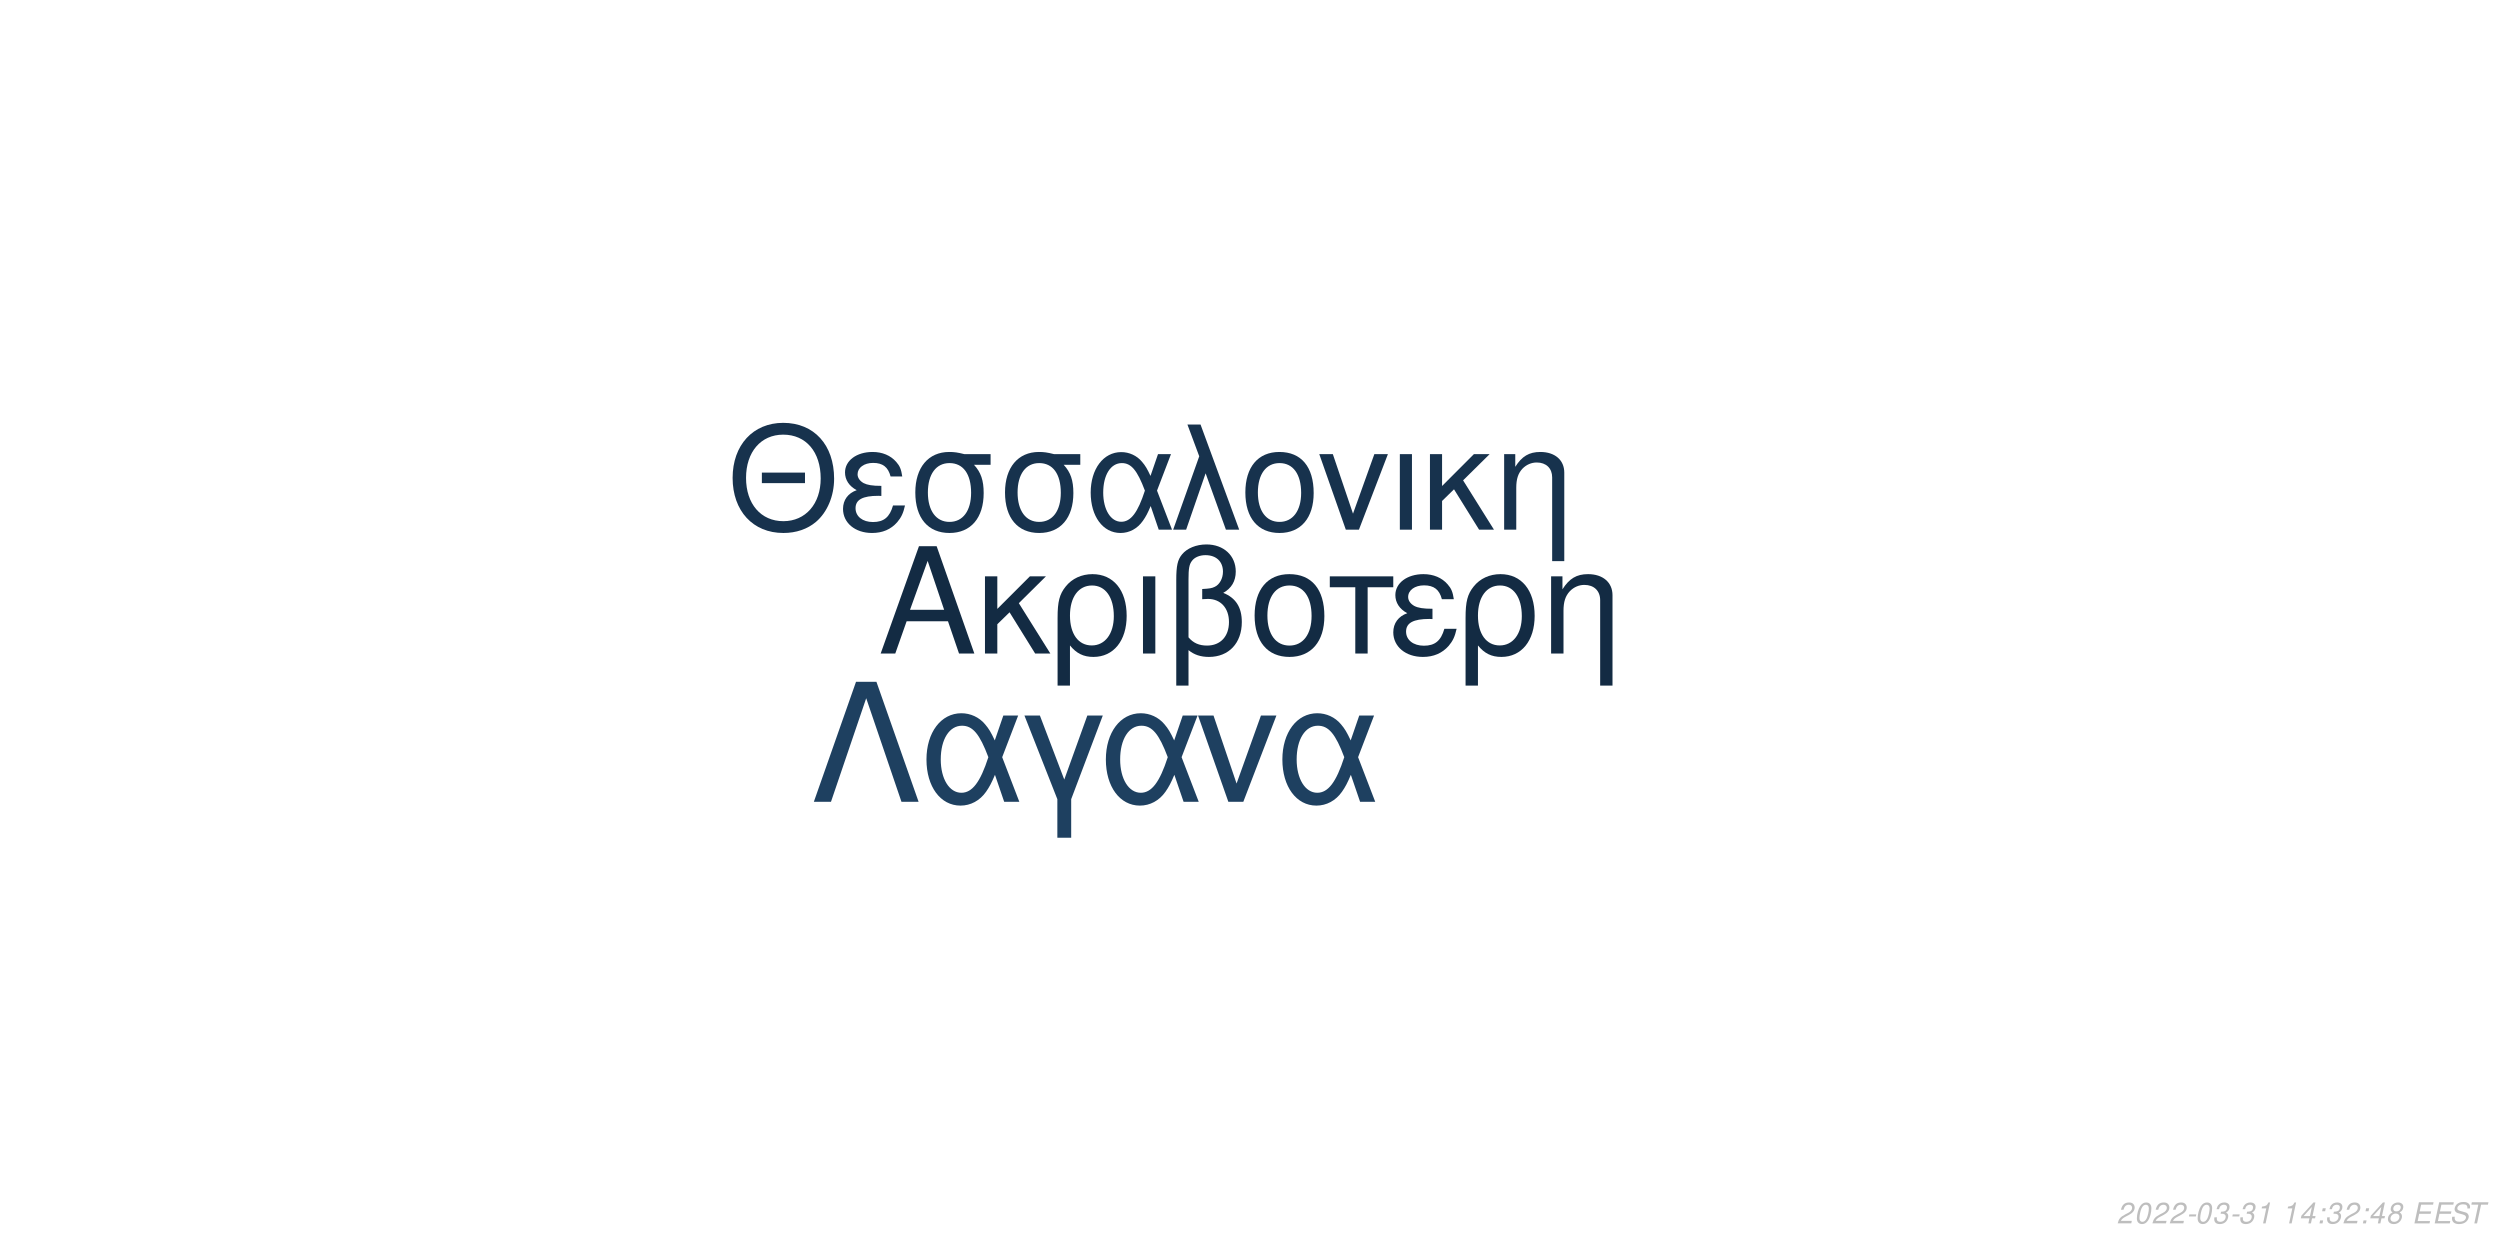
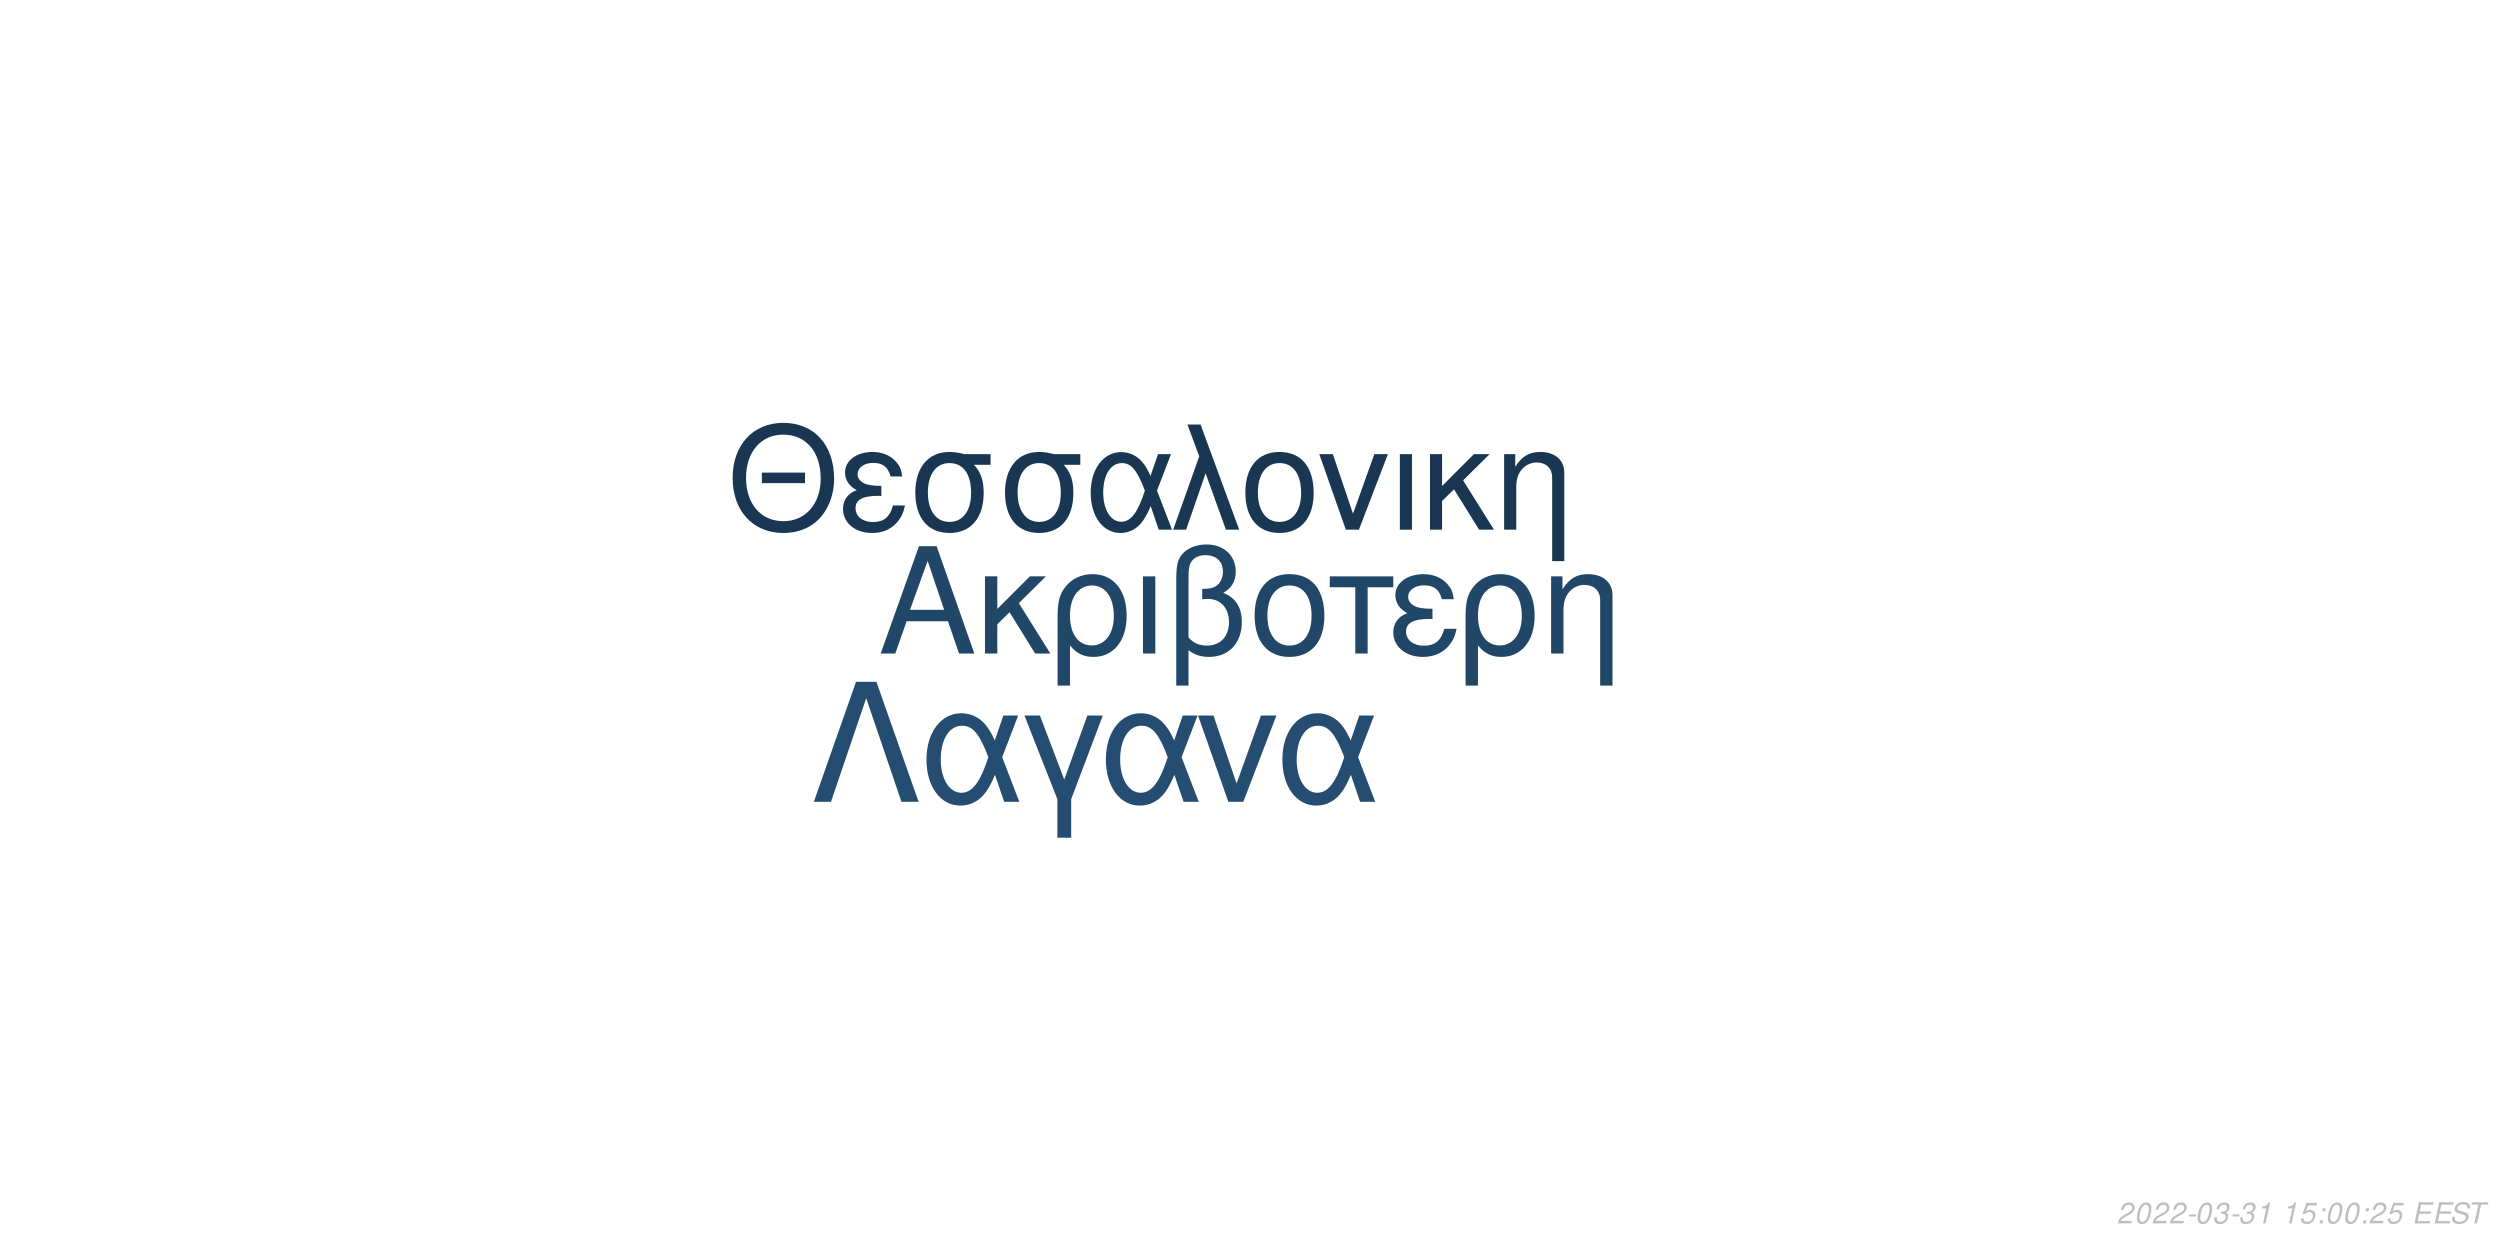
<svg xmlns="http://www.w3.org/2000/svg" xmlns:xlink="http://www.w3.org/1999/xlink" width="864pt" height="432pt" viewBox="0 0 864 432" version="1.1">
  <defs>
    <g>
      <symbol overflow="visible" id="glyph0-0">
        <path style="stroke:none;" d="" />
      </symbol>
      <symbol overflow="visible" id="glyph0-1">
        <path style="stroke:none;" d="M 24.125 -11.141 L 27.938 0 L 33.234 0 L 20.203 -37.094 L 14.094 -37.094 L 0.859 0 L 5.906 0 L 9.828 -11.141 Z M 22.797 -15.109 L 11 -15.109 L 17.094 -32.016 Z M 22.797 -15.109 " />
      </symbol>
      <symbol overflow="visible" id="glyph0-2">
        <path style="stroke:none;" d="M 7.172 -15.422 L 7.172 -26.672 L 2.906 -26.672 L 2.906 0 L 7.172 0 L 7.172 -10.125 L 11.406 -14.25 L 20.25 0 L 25.5 0 L 14.609 -17.406 L 23.969 -26.672 L 18.422 -26.672 Z M 7.172 -15.422 " />
      </symbol>
      <symbol overflow="visible" id="glyph0-3">
        <path style="stroke:none;" d="M 3 11.094 L 7.281 11.094 L 7.281 -2.797 C 9.516 -0.047 11.953 1.172 15.375 1.172 C 22.344 1.172 26.875 -4.422 26.875 -13.031 C 26.875 -21.891 22.297 -27.438 15.062 -27.438 C 11.297 -27.438 7.984 -25.906 5.797 -23.156 C 3.672 -20.516 3 -17.969 3 -12.359 Z M 14.906 -23.516 C 19.547 -23.516 22.438 -19.438 22.438 -12.922 C 22.438 -6.812 19.391 -2.797 14.812 -2.797 C 10.172 -2.797 7.281 -6.766 7.281 -13.125 C 7.281 -19.484 10.234 -23.516 14.906 -23.516 Z M 14.906 -23.516 " />
      </symbol>
      <symbol overflow="visible" id="glyph0-4">
        <path style="stroke:none;" d="M 3.516 0 L 7.781 0 L 7.781 -26.672 L 3.516 -26.672 Z M 3.516 0 " />
      </symbol>
      <symbol overflow="visible" id="glyph0-5">
        <path style="stroke:none;" d="M 4.016 11.094 L 8.25 11.094 L 8.25 -1.172 C 10.172 0.406 12.422 1.172 15.312 1.172 C 22.188 1.172 26.672 -3.609 26.672 -10.891 C 26.672 -15.984 24.578 -19.234 20.25 -20.969 C 23.109 -22.547 24.578 -25.031 24.578 -28.344 C 24.578 -33.844 20.406 -37.703 14.453 -37.703 C 10.938 -37.703 7.734 -36.391 6 -34.25 C 4.484 -32.422 4.016 -30.328 4.016 -25.391 Z M 8.25 -25.656 C 8.25 -29.359 8.5 -30.844 9.469 -32.062 C 10.375 -33.281 12.156 -34 14.094 -34 C 17.812 -34 20.156 -31.812 20.156 -28.297 C 20.156 -25.953 18.984 -23.812 17.297 -23.047 C 16.281 -22.547 15.469 -22.438 12.984 -22.297 L 12.984 -18.781 C 13.734 -18.828 14.344 -18.875 14.969 -18.875 C 19.344 -18.875 22.234 -15.719 22.234 -10.891 C 22.234 -5.906 19.281 -2.75 14.656 -2.75 C 11.953 -2.75 9.922 -3.609 8.25 -5.594 Z M 8.25 -25.656 " />
      </symbol>
      <symbol overflow="visible" id="glyph0-6">
        <path style="stroke:none;" d="M 14.094 -27.438 C 6.562 -27.438 2.094 -22.094 2.094 -13.125 C 2.094 -4.125 6.562 1.172 14.141 1.172 C 21.672 1.172 26.203 -4.172 26.203 -12.922 C 26.203 -22.188 21.828 -27.438 14.094 -27.438 Z M 14.141 -23.516 C 18.938 -23.516 21.781 -19.594 21.781 -12.984 C 21.781 -6.672 18.828 -2.75 14.141 -2.75 C 9.422 -2.75 6.516 -6.672 6.516 -13.125 C 6.516 -19.594 9.422 -23.516 14.141 -23.516 Z M 14.141 -23.516 " />
      </symbol>
      <symbol overflow="visible" id="glyph0-7">
        <path style="stroke:none;" d="M 7.891 0 L 12.156 0 L 12.156 -22.906 L 21.016 -22.906 L 21.016 -26.672 L -0.922 -26.672 L -0.922 -22.906 L 7.891 -22.906 Z M 7.891 0 " />
      </symbol>
      <symbol overflow="visible" id="glyph0-8">
        <path style="stroke:none;" d="M 14.562 -15.469 C 11.344 -15.469 9.562 -15.781 8.297 -16.438 C 6.922 -17.203 6.156 -18.328 6.156 -19.547 C 6.156 -21.891 8.453 -23.562 11.656 -23.562 C 15.062 -23.562 16.953 -22.094 17.812 -18.781 L 21.938 -18.781 C 21.578 -21.266 21.062 -22.5 19.797 -23.922 C 17.812 -26.203 14.906 -27.438 11.453 -27.438 C 5.797 -27.438 1.734 -24.375 1.734 -20.203 C 1.734 -17.609 3.156 -15.375 5.859 -13.938 C 2.797 -12.875 1.016 -10.484 1.016 -7.328 C 1.016 -2.391 5.297 1.172 11.25 1.172 C 14.969 1.172 17.906 -0.109 20.156 -2.641 C 21.578 -4.328 22.297 -5.797 22.906 -8.547 L 18.672 -8.547 C 17.5 -4.422 15.422 -2.703 11.609 -2.703 C 7.938 -2.703 5.438 -4.688 5.438 -7.578 C 5.438 -10.578 7.938 -11.953 13.484 -11.953 C 13.641 -11.953 14.094 -11.953 14.562 -11.906 Z M 14.562 -15.469 " />
      </symbol>
      <symbol overflow="visible" id="glyph0-9">
        <path style="stroke:none;" d="M 3.562 -26.672 L 3.562 0 L 7.844 0 L 7.844 -14.703 C 7.844 -17.906 8.5 -19.891 10.031 -21.531 C 11.406 -22.953 13.188 -23.719 15.062 -23.719 C 18.375 -23.719 20.516 -21.672 20.516 -18.469 L 20.516 11.094 L 24.781 11.094 L 24.781 -20.156 C 24.781 -24.578 21.469 -27.438 16.328 -27.438 C 12.359 -27.438 9.828 -25.906 7.484 -22.188 L 7.484 -26.672 Z M 3.562 -26.672 " />
      </symbol>
      <symbol overflow="visible" id="glyph1-0">
        <path style="stroke:none;" d="" />
      </symbol>
      <symbol overflow="visible" id="glyph1-1">
        <path style="stroke:none;" d="M 26.859 -19.734 L 11.953 -19.734 L 11.953 -16.094 L 26.859 -16.094 Z M 19.328 -36.922 C 8.922 -36.922 1.844 -29.25 1.844 -17.891 C 1.844 -6.484 8.875 1.141 19.391 1.141 C 23.812 1.141 27.703 -0.203 30.641 -2.688 C 34.578 -6.031 36.922 -11.656 36.922 -17.594 C 36.922 -29.297 30 -36.922 19.328 -36.922 Z M 19.328 -32.844 C 27.203 -32.844 32.281 -26.906 32.281 -17.688 C 32.281 -8.922 27.062 -2.938 19.391 -2.938 C 11.609 -2.938 6.484 -8.922 6.484 -17.891 C 6.484 -26.859 11.609 -32.844 19.328 -32.844 Z M 19.328 -32.844 " />
      </symbol>
      <symbol overflow="visible" id="glyph1-2">
        <path style="stroke:none;" d="M 14.25 -15.141 C 11.109 -15.141 9.375 -15.453 8.125 -16.094 C 6.781 -16.844 6.031 -17.938 6.031 -19.141 C 6.031 -21.422 8.266 -23.078 11.406 -23.078 C 14.75 -23.078 16.594 -21.625 17.438 -18.391 L 21.469 -18.391 C 21.125 -20.828 20.625 -22.031 19.391 -23.422 C 17.438 -25.656 14.594 -26.859 11.219 -26.859 C 5.688 -26.859 1.688 -23.875 1.688 -19.781 C 1.688 -17.234 3.094 -15.047 5.734 -13.656 C 2.734 -12.609 1 -10.266 1 -7.172 C 1 -2.344 5.188 1.141 11.016 1.141 C 14.656 1.141 17.547 -0.094 19.734 -2.594 C 21.125 -4.234 21.828 -5.688 22.422 -8.375 L 18.281 -8.375 C 17.141 -4.328 15.094 -2.641 11.359 -2.641 C 7.766 -2.641 5.328 -4.578 5.328 -7.422 C 5.328 -10.359 7.766 -11.703 13.203 -11.703 C 13.359 -11.703 13.797 -11.703 14.25 -11.656 Z M 14.25 -15.141 " />
      </symbol>
      <symbol overflow="visible" id="glyph1-3">
        <path style="stroke:none;" d="M 29 -26.109 L 19.938 -26.109 C 17.594 -26.703 16.438 -26.859 14.703 -26.859 C 7.469 -26.859 2.984 -21.469 2.984 -12.859 C 2.984 -4.031 7.375 1.141 14.797 1.141 C 22.172 1.141 26.609 -4.078 26.609 -12.656 C 26.609 -17.047 25.656 -19.828 23.266 -22.422 L 29 -22.422 Z M 14.797 -23.016 C 19.531 -23.016 22.266 -19.234 22.266 -12.75 C 22.266 -6.531 19.438 -2.688 14.797 -2.688 C 10.172 -2.688 7.328 -6.531 7.328 -12.859 C 7.328 -19.188 10.172 -23.016 14.797 -23.016 Z M 14.797 -23.016 " />
      </symbol>
      <symbol overflow="visible" id="glyph1-4">
        <path style="stroke:none;" d="M 29.344 -26.109 L 24.859 -26.109 L 22.266 -18.578 C 21.125 -21.031 20.484 -22.125 19.328 -23.469 C 17.547 -25.609 14.906 -26.812 12.156 -26.812 C 5.984 -26.812 1.594 -20.984 1.594 -12.812 C 1.594 -4.578 5.828 1.141 11.906 1.141 C 14.953 1.141 17.734 -0.344 19.625 -3.047 C 20.672 -4.531 21.281 -5.688 22.328 -8.172 L 25.109 0 L 29.703 0 L 24.516 -13.5 Z M 20.328 -13.5 C 17.891 -5.922 15.453 -2.734 12.156 -2.734 C 8.516 -2.734 5.922 -6.922 5.922 -12.812 C 5.922 -18.938 8.516 -23.016 12.359 -23.016 C 15.594 -23.016 17.688 -20.531 20.328 -13.5 Z M 20.328 -13.5 " />
      </symbol>
      <symbol overflow="visible" id="glyph1-5">
        <path style="stroke:none;" d="M 1.094 0 L 5.578 0 L 12.312 -19.484 L 19.328 0 L 23.922 0 L 10.562 -36.328 L 6.031 -36.328 L 10.109 -25.359 Z M 1.094 0 " />
      </symbol>
      <symbol overflow="visible" id="glyph1-6">
        <path style="stroke:none;" d="M 13.797 -26.859 C 6.422 -26.859 2.047 -21.625 2.047 -12.859 C 2.047 -4.031 6.422 1.141 13.859 1.141 C 21.234 1.141 25.656 -4.078 25.656 -12.656 C 25.656 -21.719 21.375 -26.859 13.797 -26.859 Z M 13.859 -23.016 C 18.531 -23.016 21.328 -19.188 21.328 -12.703 C 21.328 -6.531 18.438 -2.688 13.859 -2.688 C 9.219 -2.688 6.375 -6.531 6.375 -12.859 C 6.375 -19.188 9.219 -23.016 13.859 -23.016 Z M 13.859 -23.016 " />
      </symbol>
      <symbol overflow="visible" id="glyph1-7">
        <path style="stroke:none;" d="M 14.297 0 L 24.312 -26.109 L 19.625 -26.109 L 12.25 -5.531 L 5.281 -26.109 L 0.594 -26.109 L 9.766 0 Z M 14.297 0 " />
      </symbol>
      <symbol overflow="visible" id="glyph1-8">
        <path style="stroke:none;" d="M 3.438 0 L 7.625 0 L 7.625 -26.109 L 3.438 -26.109 Z M 3.438 0 " />
      </symbol>
      <symbol overflow="visible" id="glyph1-9">
        <path style="stroke:none;" d="M 7.031 -15.094 L 7.031 -26.109 L 2.844 -26.109 L 2.844 0 L 7.031 0 L 7.031 -9.922 L 11.156 -13.953 L 19.828 0 L 24.969 0 L 14.297 -17.047 L 23.469 -26.109 L 18.031 -26.109 Z M 7.031 -15.094 " />
      </symbol>
      <symbol overflow="visible" id="glyph1-10">
        <path style="stroke:none;" d="M 3.484 -26.109 L 3.484 0 L 7.672 0 L 7.672 -14.406 C 7.672 -17.547 8.328 -19.484 9.812 -21.078 C 11.156 -22.469 12.906 -23.219 14.75 -23.219 C 17.984 -23.219 20.078 -21.234 20.078 -18.094 L 20.078 10.859 L 24.266 10.859 L 24.266 -19.734 C 24.266 -24.062 21.031 -26.859 16 -26.859 C 12.109 -26.859 9.609 -25.359 7.328 -21.719 L 7.328 -26.109 Z M 3.484 -26.109 " />
      </symbol>
      <symbol overflow="visible" id="glyph2-0">
        <path style="stroke:none;" d="" />
      </symbol>
      <symbol overflow="visible" id="glyph2-1">
        <path style="stroke:none;" d="M 22.531 -41.484 L 15.484 -41.484 L 0.906 0 L 6.828 0 L 19 -35.797 L 31.188 0 L 37.109 0 Z M 22.531 -41.484 " />
      </symbol>
      <symbol overflow="visible" id="glyph2-2">
        <path style="stroke:none;" d="M 33.516 -29.812 L 28.391 -29.812 L 25.438 -21.219 C 24.125 -24.016 23.391 -25.266 22.078 -26.797 C 20.031 -29.25 17.016 -30.609 13.891 -30.609 C 6.828 -30.609 1.828 -23.953 1.828 -14.625 C 1.828 -5.234 6.656 1.312 13.594 1.312 C 17.078 1.312 20.266 -0.391 22.422 -3.469 C 23.609 -5.172 24.297 -6.484 25.5 -9.328 L 28.688 0 L 33.922 0 L 28 -15.422 Z M 23.219 -15.422 C 20.422 -6.766 17.641 -3.125 13.891 -3.125 C 9.734 -3.125 6.766 -7.906 6.766 -14.625 C 6.766 -21.625 9.734 -26.297 14.109 -26.297 C 17.812 -26.297 20.203 -23.453 23.219 -15.422 Z M 23.219 -15.422 " />
      </symbol>
      <symbol overflow="visible" id="glyph2-3">
        <path style="stroke:none;" d="M 12.062 12.406 L 16.844 12.406 L 16.844 -0.906 L 27.766 -29.812 L 22.422 -29.812 L 14.453 -7.688 L 6.031 -29.812 L 0.688 -29.812 L 12.062 -0.906 Z M 12.062 12.406 " />
      </symbol>
      <symbol overflow="visible" id="glyph2-4">
        <path style="stroke:none;" d="M 16.328 0 L 27.766 -29.812 L 22.422 -29.812 L 14 -6.312 L 6.031 -29.812 L 0.688 -29.812 L 11.156 0 Z M 16.328 0 " />
      </symbol>
      <symbol overflow="visible" id="glyph3-0">
        <path style="stroke:none;" d="" />
      </symbol>
      <symbol overflow="visible" id="glyph3-1">
        <path style="stroke:none;" d="M 5.234 -0.875 L 1.469 -0.875 C 1.641 -1.375 2.203 -1.891 3.109 -2.344 L 4.234 -2.938 C 5.562 -3.625 6.219 -4.469 6.219 -5.484 C 6.219 -5.938 6.062 -6.359 5.797 -6.656 C 5.469 -7.047 4.984 -7.234 4.312 -7.234 C 2.766 -7.234 1.891 -6.453 1.484 -4.734 L 2.375 -4.734 C 2.484 -5.188 2.609 -5.484 2.797 -5.75 C 3.094 -6.203 3.609 -6.453 4.188 -6.453 C 4.891 -6.453 5.344 -6.031 5.344 -5.375 C 5.344 -4.703 4.859 -4.094 4.016 -3.656 L 2.984 -3.125 C 1.234 -2.188 0.797 -1.656 0.344 -0.016 L 5.047 -0.016 Z M 5.234 -0.875 " />
      </symbol>
      <symbol overflow="visible" id="glyph3-2">
        <path style="stroke:none;" d="M 4.203 -7.234 C 3.375 -7.234 2.688 -6.812 2.125 -5.984 C 1.484 -5.047 0.984 -3.188 0.984 -1.734 C 0.984 -1.109 1.172 -0.562 1.484 -0.266 C 1.797 0.047 2.281 0.234 2.766 0.234 C 3.625 0.234 4.281 -0.156 4.859 -1.016 C 5.516 -1.953 6 -3.797 6 -5.266 C 6 -6.5 5.328 -7.234 4.203 -7.234 Z M 4.094 -6.453 C 4.734 -6.453 5.125 -5.984 5.125 -5.156 C 5.125 -4.203 4.781 -2.625 4.406 -1.812 C 3.984 -0.938 3.516 -0.547 2.875 -0.547 C 2.25 -0.547 1.875 -1.031 1.875 -1.828 C 1.875 -2.797 2.203 -4.344 2.594 -5.203 C 2.984 -6.047 3.453 -6.453 4.094 -6.453 Z M 4.094 -6.453 " />
      </symbol>
      <symbol overflow="visible" id="glyph3-3">
        <path style="stroke:none;" d="M 3.516 -3.125 L 1.125 -3.125 L 0.969 -2.406 L 3.359 -2.406 Z M 3.516 -3.125 " />
      </symbol>
      <symbol overflow="visible" id="glyph3-4">
        <path style="stroke:none;" d="M 2.922 -3.312 C 3.125 -3.344 3.234 -3.344 3.375 -3.344 C 4.203 -3.344 4.688 -3 4.688 -2.406 C 4.688 -1.312 3.906 -0.547 2.781 -0.547 C 2.047 -0.547 1.594 -0.938 1.594 -1.562 C 1.594 -1.719 1.609 -1.844 1.656 -2.094 L 0.766 -2.094 C 0.734 -1.797 0.719 -1.641 0.719 -1.469 C 0.719 -0.375 1.406 0.234 2.641 0.234 C 3.547 0.234 4.297 -0.078 4.812 -0.656 C 5.266 -1.156 5.562 -1.875 5.562 -2.547 C 5.562 -3.125 5.344 -3.453 4.797 -3.734 C 5.641 -4.234 6.016 -4.844 6.016 -5.734 C 6.016 -6.656 5.312 -7.234 4.203 -7.234 C 3.375 -7.234 2.672 -6.938 2.188 -6.375 C 1.891 -6.031 1.703 -5.641 1.516 -4.906 L 2.391 -4.906 C 2.5 -5.359 2.594 -5.594 2.734 -5.812 C 3.047 -6.234 3.516 -6.453 4.078 -6.453 C 4.734 -6.453 5.141 -6.125 5.141 -5.578 C 5.141 -5.188 5.016 -4.797 4.797 -4.547 C 4.516 -4.234 4 -4.062 3.266 -4.062 L 3.078 -4.062 Z M 2.922 -3.312 " />
      </symbol>
      <symbol overflow="visible" id="glyph3-5">
        <path style="stroke:none;" d="M 3.703 -5.188 L 2.594 0 L 3.469 0 L 5.016 -7.234 L 4.438 -7.234 C 3.906 -6.156 3.688 -6.016 2.234 -5.812 L 2.109 -5.188 Z M 3.703 -5.188 " />
      </symbol>
      <symbol overflow="visible" id="glyph3-6">
        <path style="stroke:none;" d="" />
      </symbol>
      <symbol overflow="visible" id="glyph3-7">
-         <path style="stroke:none;" d="M 3.625 -1.75 L 3.266 0 L 4.141 0 L 4.516 -1.75 L 5.562 -1.75 L 5.734 -2.531 L 4.688 -2.531 L 5.688 -7.234 L 5.016 -7.234 L 0.844 -2.672 L 0.641 -1.75 Z M 3.797 -2.531 L 1.594 -2.531 L 4.469 -5.703 Z M 3.797 -2.531 " />
+         <path style="stroke:none;" d="M 6.297 -7.094 L 2.594 -7.094 L 1.234 -3.234 L 2.047 -3.234 C 2.656 -3.766 2.938 -3.906 3.531 -3.906 C 4.328 -3.906 4.797 -3.453 4.797 -2.688 C 4.797 -1.438 3.969 -0.547 2.828 -0.547 C 2.031 -0.547 1.609 -0.938 1.578 -1.734 L 0.703 -1.734 L 0.703 -1.516 C 0.703 -0.938 0.844 -0.547 1.188 -0.266 C 1.562 0.062 2.078 0.234 2.703 0.234 C 3.656 0.234 4.391 -0.156 4.984 -0.922 C 5.422 -1.5 5.672 -2.234 5.672 -2.953 C 5.672 -4 4.938 -4.672 3.812 -4.672 C 3.328 -4.672 2.906 -4.547 2.406 -4.234 L 3.109 -6.219 L 6.109 -6.219 Z M 6.297 -7.094 " />
      </symbol>
      <symbol overflow="visible" id="glyph3-8">
        <path style="stroke:none;" d="M 2.359 -1.031 L 1.312 -1.031 L 1.094 0 L 2.141 0 Z M 3.266 -5.234 L 2.219 -5.234 L 2 -4.203 L 3.047 -4.203 Z M 3.266 -5.234 " />
      </symbol>
      <symbol overflow="visible" id="glyph3-9">
-         <path style="stroke:none;" d="M 4.766 -3.797 C 5.078 -3.969 5.234 -4.078 5.438 -4.234 C 5.812 -4.594 6.062 -5.172 6.062 -5.734 C 6.062 -6.625 5.344 -7.234 4.266 -7.234 C 2.812 -7.234 1.703 -6.219 1.703 -4.875 C 1.703 -4.406 1.875 -4.125 2.359 -3.812 C 1.297 -3.312 0.75 -2.516 0.75 -1.469 C 0.75 -0.438 1.547 0.234 2.812 0.234 C 3.656 0.234 4.359 -0.094 4.938 -0.734 C 5.359 -1.234 5.609 -1.859 5.609 -2.438 C 5.609 -3.047 5.312 -3.516 4.766 -3.797 Z M 4.109 -6.453 C 4.797 -6.453 5.188 -6.125 5.188 -5.578 C 5.188 -5.266 5.062 -4.922 4.859 -4.672 C 4.562 -4.312 4.188 -4.156 3.656 -4.156 C 2.984 -4.156 2.594 -4.453 2.594 -4.984 C 2.594 -5.859 3.203 -6.453 4.109 -6.453 Z M 3.453 -3.406 C 4.234 -3.406 4.734 -2.984 4.734 -2.312 C 4.734 -1.312 3.922 -0.547 2.875 -0.547 C 2.125 -0.547 1.625 -0.969 1.625 -1.625 C 1.625 -2.609 2.438 -3.406 3.453 -3.406 Z M 3.453 -3.406 " />
+         <path style="stroke:none;" d="M 2.547 -3.312 L 6.5 -3.312 L 6.688 -4.141 L 2.719 -4.141 L 3.219 -6.469 L 7.344 -6.469 L 7.516 -7.297 L 2.453 -7.297 L 0.906 0 L 6.125 0 L 6.297 -0.812 L 2.016 -0.812 Z M 2.547 -3.312 " />
      </symbol>
      <symbol overflow="visible" id="glyph3-10">
-         <path style="stroke:none;" d="M 2.547 -3.312 L 6.5 -3.312 L 6.688 -4.141 L 2.719 -4.141 L 3.219 -6.469 L 7.344 -6.469 L 7.516 -7.297 L 2.453 -7.297 L 0.906 0 L 6.125 0 L 6.297 -0.812 L 2.016 -0.812 Z M 2.547 -3.312 " />
+         <path style="stroke:none;" d="M 7.062 -5.156 C 7.125 -5.438 7.141 -5.562 7.141 -5.703 C 7.141 -6.156 6.938 -6.594 6.594 -6.891 C 6.188 -7.25 5.656 -7.406 4.875 -7.406 C 3.844 -7.406 3.047 -7.125 2.5 -6.562 C 2.094 -6.141 1.781 -5.438 1.781 -4.922 C 1.781 -4.297 2.219 -3.766 2.891 -3.562 L 4.594 -3.094 C 5.406 -2.859 5.734 -2.578 5.734 -2.094 C 5.734 -1.781 5.547 -1.406 5.266 -1.141 C 4.844 -0.766 4.266 -0.578 3.453 -0.578 C 2.328 -0.578 1.812 -0.984 1.812 -1.906 C 1.812 -2.047 1.812 -2.125 1.844 -2.312 L 0.984 -2.312 C 0.906 -2.062 0.891 -1.906 0.891 -1.688 C 0.891 -0.484 1.797 0.234 3.297 0.234 C 4.359 0.234 5.234 -0.062 5.812 -0.609 C 6.344 -1.078 6.688 -1.797 6.688 -2.375 C 6.688 -2.641 6.609 -2.906 6.453 -3.156 C 6.234 -3.5 5.938 -3.703 5.469 -3.828 L 3.75 -4.312 C 2.984 -4.547 2.734 -4.734 2.734 -5.188 C 2.734 -5.547 2.875 -5.844 3.188 -6.109 C 3.547 -6.438 4.031 -6.594 4.703 -6.594 C 5.266 -6.594 5.688 -6.484 5.906 -6.297 C 6.094 -6.125 6.219 -5.797 6.219 -5.516 C 6.219 -5.422 6.203 -5.344 6.188 -5.156 Z M 7.062 -5.156 " />
      </symbol>
      <symbol overflow="visible" id="glyph3-11">
-         <path style="stroke:none;" d="M 7.062 -5.156 C 7.125 -5.438 7.141 -5.562 7.141 -5.703 C 7.141 -6.156 6.938 -6.594 6.594 -6.891 C 6.188 -7.25 5.656 -7.406 4.875 -7.406 C 3.844 -7.406 3.047 -7.125 2.5 -6.562 C 2.094 -6.141 1.781 -5.438 1.781 -4.922 C 1.781 -4.297 2.219 -3.766 2.891 -3.562 L 4.594 -3.094 C 5.406 -2.859 5.734 -2.578 5.734 -2.094 C 5.734 -1.781 5.547 -1.406 5.266 -1.141 C 4.844 -0.766 4.266 -0.578 3.453 -0.578 C 2.328 -0.578 1.812 -0.984 1.812 -1.906 C 1.812 -2.047 1.812 -2.125 1.844 -2.312 L 0.984 -2.312 C 0.906 -2.062 0.891 -1.906 0.891 -1.688 C 0.891 -0.484 1.797 0.234 3.297 0.234 C 4.359 0.234 5.234 -0.062 5.812 -0.609 C 6.344 -1.078 6.688 -1.797 6.688 -2.375 C 6.688 -2.641 6.609 -2.906 6.453 -3.156 C 6.234 -3.5 5.938 -3.703 5.469 -3.828 L 3.75 -4.312 C 2.984 -4.547 2.734 -4.734 2.734 -5.188 C 2.734 -5.547 2.875 -5.844 3.188 -6.109 C 3.547 -6.438 4.031 -6.594 4.703 -6.594 C 5.266 -6.594 5.688 -6.484 5.906 -6.297 C 6.094 -6.125 6.219 -5.797 6.219 -5.516 C 6.219 -5.422 6.203 -5.344 6.188 -5.156 Z M 7.062 -5.156 " />
-       </symbol>
-       <symbol overflow="visible" id="glyph3-12">
        <path style="stroke:none;" d="M 4.938 -6.469 L 7.312 -6.469 L 7.484 -7.297 L 1.75 -7.297 L 1.578 -6.469 L 3.984 -6.469 L 2.609 0 L 3.547 0 Z M 4.938 -6.469 " />
      </symbol>
    </g>
  </defs>
  <g id="surface1">
    <rect x="0" y="0" width="864" height="432" style="fill:rgb(100%,100%,100%);fill-opacity:1;stroke:none;" />
-     <g style="fill:rgb(7.451%,16.863%,26.275%);fill-opacity:1;">
+     <g style="fill:rgb(12.941%,27.843%,40.784%);fill-opacity:1;">
      <use xlink:href="#glyph0-1" x="303.5" y="225.861" />
      <use xlink:href="#glyph0-2" x="337.5" y="225.861" />
      <use xlink:href="#glyph0-3" x="362.5" y="225.861" />
      <use xlink:href="#glyph0-4" x="391.5" y="225.861" />
      <use xlink:href="#glyph0-5" x="402.5" y="225.861" />
      <use xlink:href="#glyph0-6" x="431.5" y="225.861" />
      <use xlink:href="#glyph0-7" x="460.5" y="225.861" />
      <use xlink:href="#glyph0-8" x="480.5" y="225.861" />
      <use xlink:href="#glyph0-3" x="503.5" y="225.861" />
      <use xlink:href="#glyph0-9" x="532.5" y="225.861" />
    </g>
-     <g style="fill:rgb(9.02%,19.608%,30.196%);fill-opacity:1;">
+     <g style="fill:rgb(9.804%,21.569%,32.549%);fill-opacity:1;">
      <use xlink:href="#glyph1-1" x="251.348" y="183.058" />
      <use xlink:href="#glyph1-2" x="290.348" y="183.058" />
      <use xlink:href="#glyph1-3" x="313.348" y="183.058" />
      <use xlink:href="#glyph1-3" x="344.348" y="183.058" />
      <use xlink:href="#glyph1-4" x="375.348" y="183.058" />
      <use xlink:href="#glyph1-5" x="404.348" y="183.058" />
      <use xlink:href="#glyph1-6" x="428.348" y="183.058" />
      <use xlink:href="#glyph1-7" x="455.348" y="183.058" />
      <use xlink:href="#glyph1-8" x="480.348" y="183.058" />
      <use xlink:href="#glyph1-9" x="491.348" y="183.058" />
      <use xlink:href="#glyph1-10" x="516.348" y="183.058" />
    </g>
-     <g style="fill:rgb(11.765%,25.098%,37.647%);fill-opacity:1;">
+     <g style="fill:rgb(14.118%,30.196%,44.314%);fill-opacity:1;">
      <use xlink:href="#glyph2-1" x="280.359" y="277.105" />
      <use xlink:href="#glyph2-2" x="318.359" y="277.105" />
      <use xlink:href="#glyph2-3" x="353.359" y="277.105" />
      <use xlink:href="#glyph2-2" x="380.359" y="277.105" />
      <use xlink:href="#glyph2-4" x="413.359" y="277.105" />
      <use xlink:href="#glyph2-2" x="441.359" y="277.105" />
    </g>
    <g style="fill:rgb(74.51%,74.51%,74.51%);fill-opacity:1;">
      <use xlink:href="#glyph3-1" x="731.52" y="422.81" />
      <use xlink:href="#glyph3-2" x="737.52" y="422.81" />
      <use xlink:href="#glyph3-1" x="743.52" y="422.81" />
      <use xlink:href="#glyph3-1" x="749.52" y="422.81" />
      <use xlink:href="#glyph3-3" x="755.52" y="422.81" />
      <use xlink:href="#glyph3-2" x="758.52" y="422.81" />
      <use xlink:href="#glyph3-4" x="764.52" y="422.81" />
      <use xlink:href="#glyph3-3" x="770.52" y="422.81" />
      <use xlink:href="#glyph3-4" x="773.52" y="422.81" />
      <use xlink:href="#glyph3-5" x="779.52" y="422.81" />
      <use xlink:href="#glyph3-6" x="785.52" y="422.81" />
      <use xlink:href="#glyph3-5" x="788.52" y="422.81" />
      <use xlink:href="#glyph3-7" x="794.52" y="422.81" />
      <use xlink:href="#glyph3-8" x="800.52" y="422.81" />
-       <use xlink:href="#glyph3-4" x="803.52" y="422.81" />
-       <use xlink:href="#glyph3-1" x="809.52" y="422.81" />
+       <use xlink:href="#glyph3-2" x="803.52" y="422.81" />
+       <use xlink:href="#glyph3-2" x="809.52" y="422.81" />
      <use xlink:href="#glyph3-8" x="815.52" y="422.81" />
-       <use xlink:href="#glyph3-7" x="818.52" y="422.81" />
-       <use xlink:href="#glyph3-9" x="824.52" y="422.81" />
+       <use xlink:href="#glyph3-1" x="818.52" y="422.81" />
+       <use xlink:href="#glyph3-7" x="824.52" y="422.81" />
      <use xlink:href="#glyph3-6" x="830.52" y="422.81" />
-       <use xlink:href="#glyph3-10" x="833.52" y="422.81" />
-       <use xlink:href="#glyph3-10" x="840.52" y="422.81" />
-       <use xlink:href="#glyph3-11" x="846.52" y="422.81" />
-       <use xlink:href="#glyph3-12" x="852.52" y="422.81" />
+       <use xlink:href="#glyph3-9" x="833.52" y="422.81" />
+       <use xlink:href="#glyph3-9" x="840.52" y="422.81" />
+       <use xlink:href="#glyph3-10" x="846.52" y="422.81" />
+       <use xlink:href="#glyph3-11" x="852.52" y="422.81" />
    </g>
  </g>
</svg>
